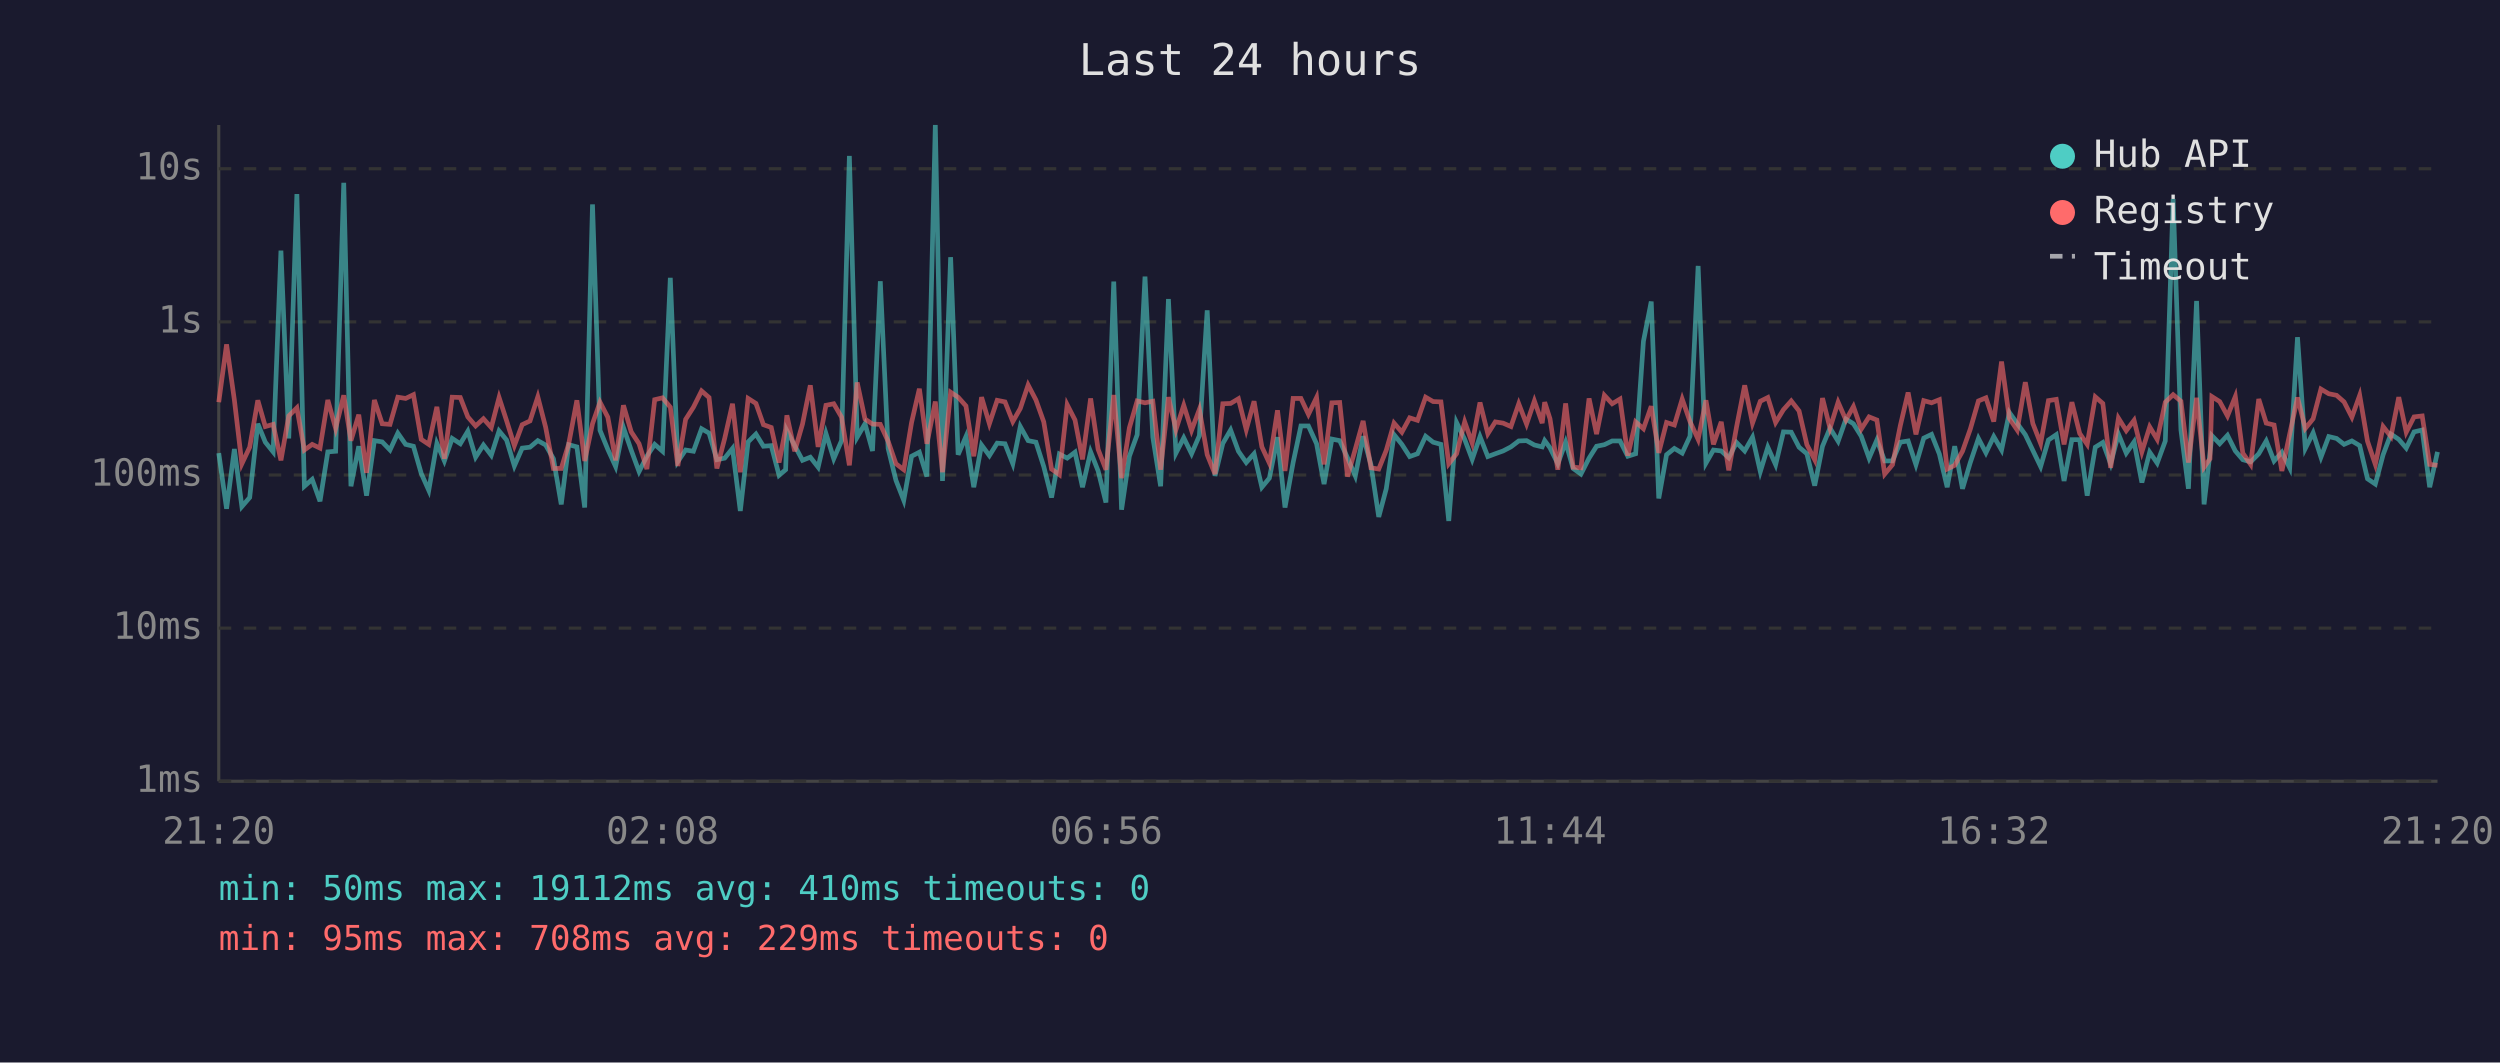
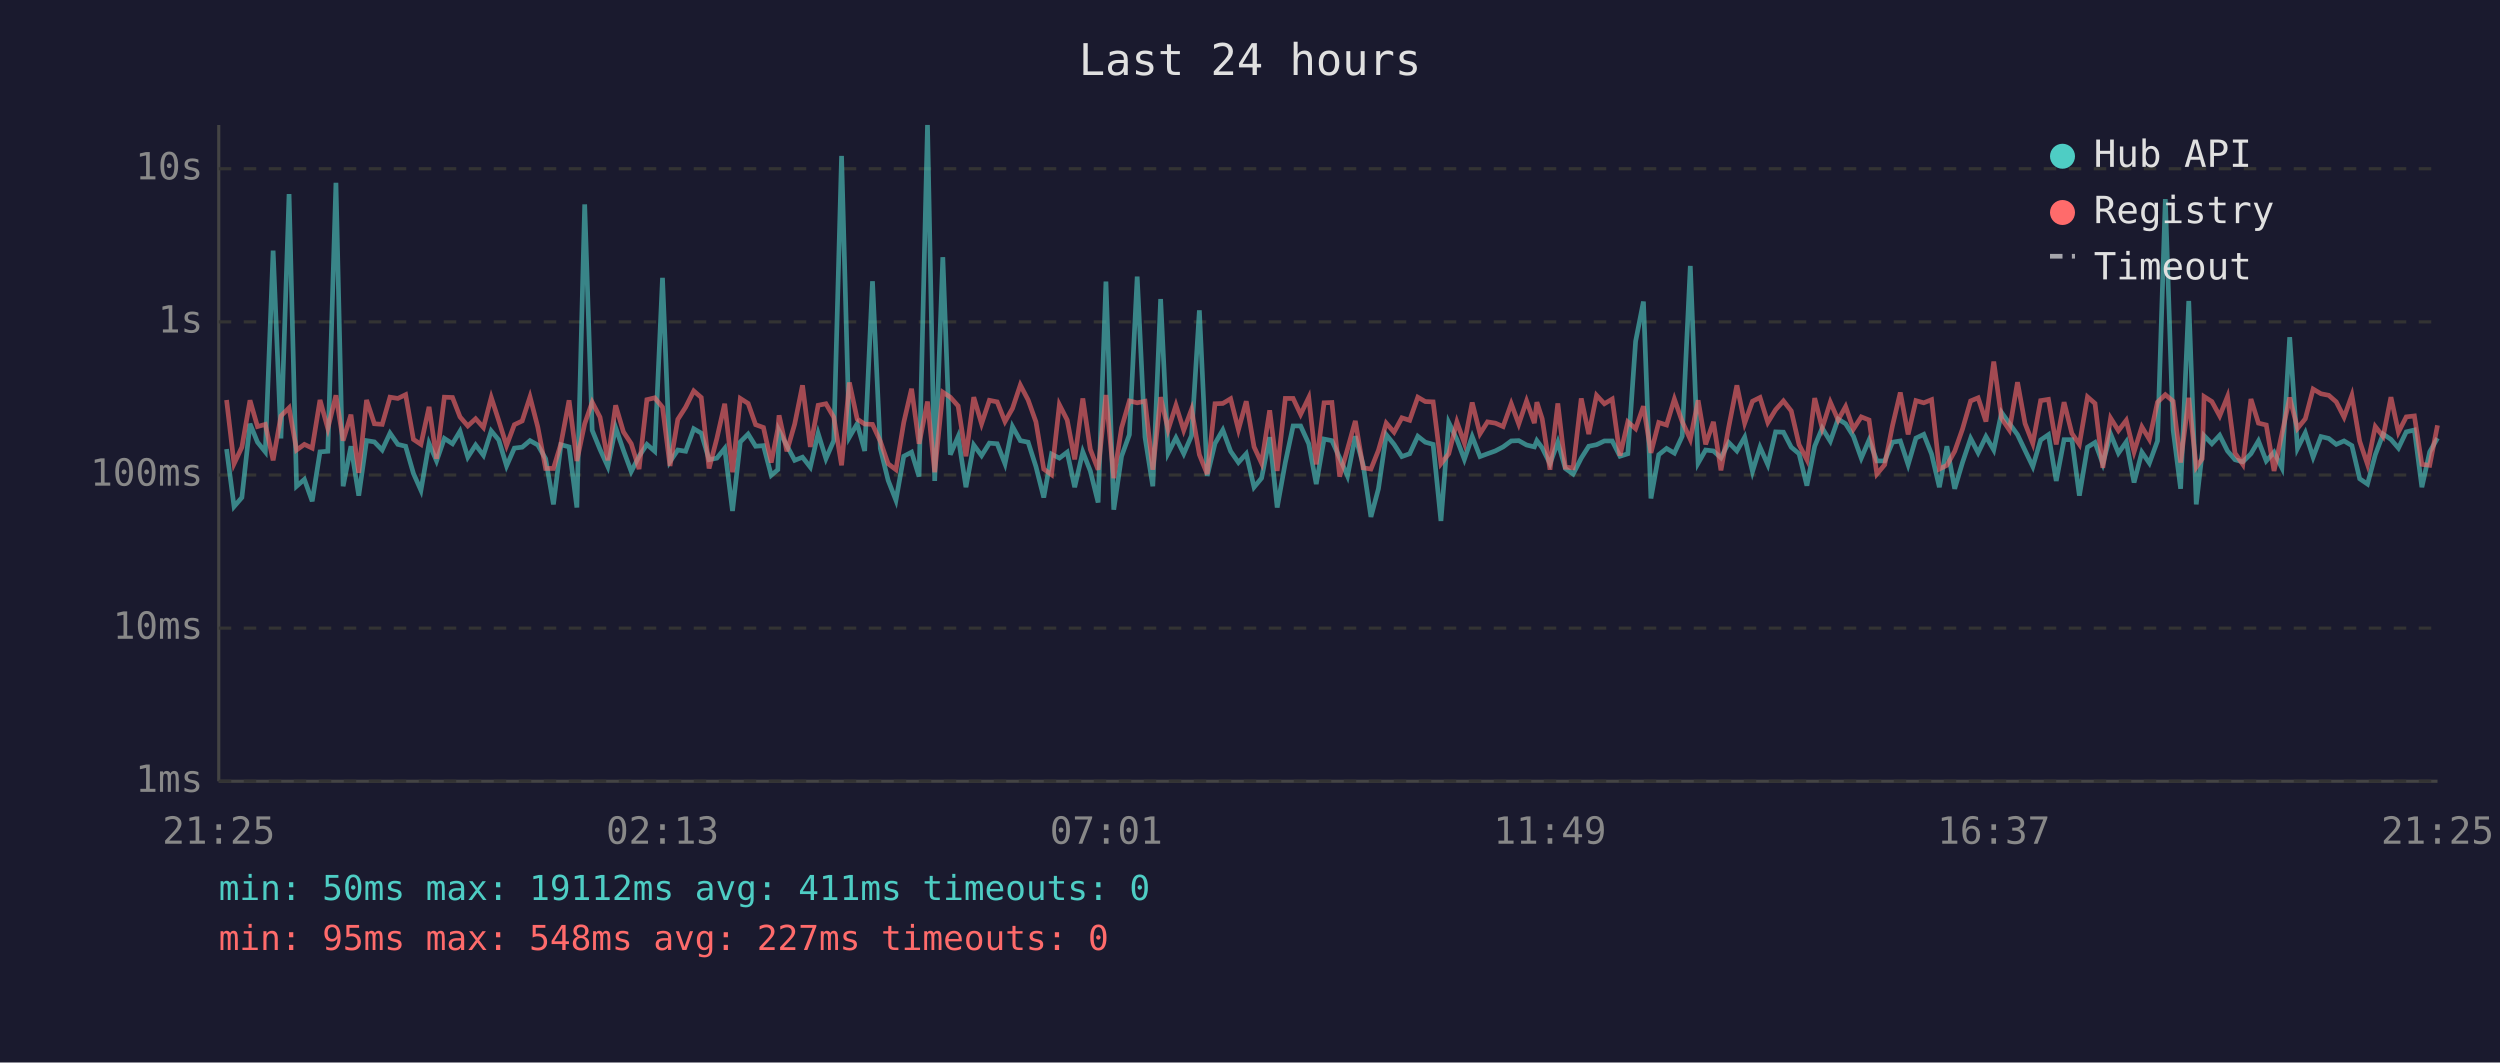
<svg xmlns="http://www.w3.org/2000/svg" viewBox="0 0 800 340" font-family="monospace" font-size="12">
  <rect width="800" height="340" fill="#1a1a2e" />
  <text x="400" y="24" fill="#e0e0e0" font-size="14" text-anchor="middle">Last 24 hours</text>
  <line x1="70" y1="40" x2="70" y2="250" stroke="#444" stroke-width="1" />
  <line x1="70" y1="250" x2="780" y2="250" stroke="#444" stroke-width="1" />
  <line x1="70" y1="250" x2="780" y2="250" stroke="#333" stroke-width="1" stroke-dasharray="4" />
  <text x="65" y="250" fill="#888" text-anchor="end" dominant-baseline="middle">1ms</text>
  <line x1="70" y1="201" x2="780" y2="201" stroke="#333" stroke-width="1" stroke-dasharray="4" />
  <text x="65" y="201" fill="#888" text-anchor="end" dominant-baseline="middle">10ms</text>
  <line x1="70" y1="152" x2="780" y2="152" stroke="#333" stroke-width="1" stroke-dasharray="4" />
  <text x="65" y="152" fill="#888" text-anchor="end" dominant-baseline="middle">100ms</text>
  <line x1="70" y1="103" x2="780" y2="103" stroke="#333" stroke-width="1" stroke-dasharray="4" />
  <text x="65" y="103" fill="#888" text-anchor="end" dominant-baseline="middle">1s</text>
  <line x1="70" y1="54" x2="780" y2="54" stroke="#333" stroke-width="1" stroke-dasharray="4" />
  <text x="65" y="54" fill="#888" text-anchor="end" dominant-baseline="middle">10s</text>
-   <text x="70" y="270" fill="#888" text-anchor="middle">21:20</text>
-   <text x="212" y="270" fill="#888" text-anchor="middle">02:08</text>
-   <text x="354" y="270" fill="#888" text-anchor="middle">06:56</text>
-   <text x="496" y="270" fill="#888" text-anchor="middle">11:44</text>
-   <text x="638" y="270" fill="#888" text-anchor="middle">16:32</text>
-   <text x="780" y="270" fill="#888" text-anchor="middle">21:20</text>
-   <polyline points="70.0,145.0 72.5,162.8 75.0,143.7 77.4,162.1 79.9,159.2 82.5,135.6 84.9,141.5 87.4,144.6 89.9,80.2 92.4,140.3 95.0,62.1 97.4,155.6 99.9,153.4 102.4,160.4 104.9,144.6 107.4,144.4 110.0,58.5 112.3,155.6 114.8,142.8 117.3,158.6 119.8,141.0 122.3,141.4 124.8,144.0 127.3,138.6 129.8,142.2 132.3,142.8 134.8,151.5 137.2,156.9 139.8,141.9 142.2,147.5 144.7,140.3 147.3,142.0 149.7,138.0 152.2,146.3 154.7,142.4 157.2,145.7 159.7,137.9 162.1,140.8 164.6,149.1 167.1,143.4 169.6,143.1 172.1,141.0 174.6,142.4 177.1,146.8 179.6,161.4 182.0,142.3 184.6,143.0 187.1,162.4 189.6,65.4 192.0,137.7 194.5,143.8 197.0,149.3 199.5,136.8 202.0,144.1 204.5,150.9 207.0,146.0 209.5,142.2 212.0,144.4 214.5,88.9 216.9,147.7 219.4,144.0 221.9,144.4 224.5,137.2 226.9,138.6 229.4,147.1 231.9,146.6 234.4,143.5 236.9,163.5 239.4,141.4 241.9,138.9 244.3,142.8 246.8,142.6 249.3,152.1 251.4,150.3 251.8,137.8 254.3,142.6 256.8,147.3 259.3,146.3 261.8,149.5 264.3,138.7 266.8,146.8 269.3,141.0 271.8,49.9 274.3,139.9 276.8,135.6 279.2,144.3 281.7,90.0 284.2,143.5 286.7,153.7 289.2,160.1 291.7,146.0 294.2,144.7 296.6,152.5 299.3,40.0 301.6,153.9 304.2,82.3 306.6,145.5 309.1,139.7 311.6,155.9 314.1,142.4 316.6,145.8 319.1,141.8 321.6,142.0 324.1,148.4 326.5,136.5 329.0,141.0 331.5,141.5 334.0,149.3 336.5,159.2 339.0,145.3 341.5,146.6 344.0,144.7 346.4,155.9 349.0,144.6 351.4,150.7 353.9,160.8 356.4,90.1 358.9,163.1 361.4,146.0 363.9,139.1 366.4,88.5 368.9,139.9 371.4,155.6 373.9,95.7 376.3,145.0 378.8,140.1 381.3,145.2 383.8,139.4 386.3,99.3 388.8,152.3 391.3,141.9 393.8,137.6 396.3,144.4 398.8,148.0 401.3,145.2 403.8,155.9 406.2,153.0 408.8,139.9 411.2,162.4 413.8,148.0 416.3,136.3 418.7,136.3 421.3,142.0 423.7,154.9 426.2,140.5 428.7,141.0 431.2,146.5 433.7,152.3 436.2,139.6 438.7,148.7 441.2,165.4 443.6,156.4 446.1,139.1 448.6,142.2 451.1,146.1 453.6,145.2 456.2,139.6 458.6,141.5 461.1,142.2 463.6,166.7 466.1,135.2 468.7,140.6 471.1,147.0 473.6,139.7 476.1,146.1 478.5,145.2 481.0,144.3 483.5,143.0 486.0,141.1 488.5,141.0 491.0,142.4 493.5,143.0 494.3,141.0 496.0,143.3 498.5,148.4 501.0,141.5 503.4,149.9 505.9,151.7 508.5,146.6 510.9,142.8 513.4,142.3 515.9,141.1 518.4,141.1 520.9,146.0 523.4,145.2 525.9,109.2 528.4,96.5 530.8,159.5 533.3,145.5 535.8,143.5 538.3,145.0 540.8,139.6 543.4,85.1 545.9,148.2 548.3,144.0 550.8,144.3 553.2,146.5 555.7,141.6 558.3,144.3 560.8,139.9 563.3,150.9 565.7,143.1 568.2,148.7 570.7,138.2 573.2,138.3 575.7,143.1 578.2,145.2 580.7,155.4 583.2,142.8 585.6,137.0 588.2,141.2 590.7,134.1 593.1,135.6 595.6,139.6 598.1,146.6 600.6,140.8 603.1,147.5 605.6,147.5 608.1,141.5 610.6,141.1 613.1,148.7 615.6,140.2 618.1,139.0 620.6,145.3 623.1,155.9 625.5,142.8 628.0,156.4 630.5,148.0 633.1,140.3 635.5,144.9 638.0,139.7 640.5,144.0 643.0,132.0 645.5,135.5 648.1,139.1 650.5,144.1 653.0,149.3 655.5,140.8 658.0,139.1 660.5,153.9 663.0,140.7 665.5,140.7 667.9,158.6 670.5,143.1 672.9,141.6 675.4,148.4 677.9,138.9 680.4,145.0 682.9,141.4 685.4,154.4 687.9,144.7 690.3,148.2 692.9,141.1 695.4,63.7 697.9,137.6 700.3,156.4 702.9,96.3 705.3,161.4 707.2,144.9 707.8,139.4 710.3,142.0 712.8,139.3 715.3,144.3 717.7,147.1 720.2,147.8 722.8,145.2 725.2,141.1 727.7,147.5 730.2,144.7 732.7,149.7 735.2,107.9 737.7,143.5 740.2,138.5 742.7,146.3 745.2,139.7 747.7,140.3 750.1,142.2 752.6,141.1 755.1,142.6 757.6,153.2 760.1,154.9 762.6,145.5 765.1,138.9 767.6,140.6 770.0,143.4 772.5,138.2 775.1,137.6 777.5,155.9 780.0,144.6" fill="none" stroke="#4ecdc4" stroke-width="1.5" opacity="0.6" />
-   <polyline points="70.0,128.7 72.5,110.2 75.0,128.0 77.4,148.4 79.9,143.1 82.5,128.1 84.9,136.5 87.4,135.8 89.9,147.3 92.4,133.1 95.0,130.5 97.4,144.0 99.9,142.2 102.4,143.4 104.9,128.0 107.4,137.1 110.0,126.5 112.3,141.0 114.8,132.7 117.3,151.3 119.8,128.0 122.3,135.6 124.8,135.8 127.3,127.1 129.8,127.5 132.3,126.3 134.8,140.6 137.2,142.2 139.8,130.2 142.2,146.8 144.7,127.1 147.3,127.2 149.7,133.4 152.2,136.3 154.7,134.0 157.2,136.8 159.7,127.2 162.1,134.6 164.6,142.6 167.1,135.9 169.6,134.7 172.1,127.0 174.6,136.7 177.1,149.9 179.6,149.9 182.0,142.0 184.6,128.1 187.1,147.5 189.6,135.6 192.0,128.7 194.5,133.5 197.0,147.3 199.5,129.7 202.0,138.2 204.5,142.0 207.0,150.1 209.5,127.9 212.0,127.3 214.5,130.3 216.9,149.1 219.4,134.2 221.9,130.3 224.5,125.1 226.9,127.2 229.4,149.9 231.9,140.3 234.4,129.2 236.9,151.1 239.4,127.5 241.9,129.1 244.3,135.9 246.8,136.8 249.3,148.0 251.4,137.3 251.8,132.9 254.3,144.4 256.8,135.7 259.3,123.3 261.8,143.0 264.3,129.7 266.8,129.2 269.3,133.5 271.8,148.9 274.3,122.4 276.8,134.1 279.2,135.7 281.7,135.8 284.2,141.2 286.7,148.4 289.2,150.3 291.7,135.2 294.2,124.4 296.6,142.0 299.3,128.5 301.6,151.1 304.2,125.5 306.6,127.1 309.1,129.9 311.6,146.0 314.1,127.1 316.6,135.6 319.1,128.1 321.6,128.6 324.1,134.9 326.5,130.7 329.0,123.2 331.5,128.0 334.0,135.0 336.5,150.1 339.0,151.9 341.5,129.5 344.0,134.4 346.4,147.0 349.0,127.5 351.4,143.8 353.9,150.3 356.4,126.4 358.9,153.0 361.4,136.9 363.9,128.3 366.4,128.9 368.9,128.4 371.4,150.3 373.9,127.1 376.3,137.5 378.8,129.7 381.3,137.7 383.8,131.0 386.3,145.5 388.8,151.7 391.3,129.2 393.8,129.1 396.3,127.6 398.8,137.5 401.3,128.4 403.8,143.0 406.2,148.2 408.8,131.3 411.2,150.7 413.8,127.5 416.3,127.5 418.7,132.6 421.3,127.2 423.7,148.6 426.2,128.9 428.7,128.8 431.2,152.5 433.7,143.7 436.2,134.7 438.7,149.7 441.2,150.1 443.6,144.1 446.1,135.4 448.6,138.3 451.1,133.7 453.6,134.5 456.2,127.1 458.6,128.5 461.1,128.6 463.6,148.4 466.1,145.2 468.7,135.0 471.1,141.8 473.6,128.8 476.1,138.8 478.5,135.0 481.0,135.4 483.5,136.5 486.0,129.2 488.5,135.7 491.0,128.3 493.5,135.4 494.3,128.7 496.0,134.0 498.5,150.3 501.0,129.1 503.4,149.5 505.9,149.7 508.5,127.5 510.9,138.9 513.4,126.5 515.9,129.2 518.4,127.7 520.9,145.8 523.4,135.0 525.9,137.2 528.4,130.0 530.8,144.9 533.3,135.2 535.8,136.0 538.3,127.7 540.8,134.9 543.4,140.6 545.9,128.1 548.3,142.2 550.8,135.0 553.2,150.5 555.7,136.6 558.3,123.3 560.8,135.4 563.3,128.4 565.7,127.2 568.2,135.2 570.7,131.1 573.2,128.3 575.7,131.5 578.2,142.3 580.7,147.1 583.2,127.4 585.6,137.0 588.2,128.7 590.7,134.4 593.1,130.1 595.6,137.3 598.1,133.4 600.6,134.4 603.1,151.7 605.6,148.7 608.1,136.2 610.6,125.6 613.1,139.0 615.6,128.2 618.1,128.9 620.6,127.9 623.1,150.1 625.5,148.9 628.0,144.4 630.5,137.3 633.1,128.3 635.5,127.3 638.0,134.9 640.5,115.7 643.0,133.9 645.5,137.6 648.1,122.3 650.5,135.5 653.0,141.9 655.5,128.2 658.0,127.8 660.5,142.2 663.0,128.7 665.5,138.7 667.9,142.2 670.5,127.0 672.9,129.1 675.4,149.7 677.9,133.8 680.4,137.8 682.9,134.5 685.4,144.6 687.9,136.6 690.3,140.6 692.9,128.7 695.4,126.3 697.9,128.4 700.3,148.0 702.9,127.3 705.3,149.5 707.2,146.8 707.8,126.9 710.3,128.5 712.8,133.1 715.3,126.9 717.7,145.0 720.2,148.6 722.8,127.7 725.2,135.4 727.7,136.0 730.2,150.7 732.7,138.9 735.2,127.2 737.7,137.1 740.2,134.0 742.7,124.5 745.2,126.0 747.7,126.5 750.1,128.6 752.6,133.5 755.1,126.5 757.6,141.2 760.1,148.6 762.6,136.5 765.1,139.7 767.6,127.1 770.0,138.3 772.5,133.4 775.1,133.1 777.5,148.6 780.0,148.9" fill="none" stroke="#ff6b6b" stroke-width="1.5" opacity="0.6" />
+   <text x="70" y="270" fill="#888" text-anchor="middle">21:25</text>
+   <text x="212" y="270" fill="#888" text-anchor="middle">02:13</text>
+   <text x="354" y="270" fill="#888" text-anchor="middle">07:01</text>
+   <text x="496" y="270" fill="#888" text-anchor="middle">11:49</text>
+   <text x="638" y="270" fill="#888" text-anchor="middle">16:37</text>
+   <text x="780" y="270" fill="#888" text-anchor="middle">21:25</text>
+   <polyline points="72.5,143.7 74.9,162.1 77.4,159.2 80.0,135.6 82.4,141.5 84.9,144.6 87.4,80.2 89.9,140.3 92.5,62.1 94.9,155.6 97.4,153.4 99.9,160.4 102.4,144.6 104.9,144.4 107.5,58.5 109.8,155.6 112.3,142.8 114.8,158.6 117.3,141.0 119.8,141.4 122.3,144.0 124.8,138.6 127.3,142.2 129.8,142.8 132.3,151.5 134.7,156.9 137.3,141.9 139.7,147.5 142.2,140.3 144.8,142.0 147.2,138.0 149.7,146.3 152.2,142.4 154.7,145.7 157.2,137.9 159.6,140.8 162.1,149.1 164.6,143.4 167.1,143.1 169.6,141.0 172.1,142.4 174.6,146.8 177.1,161.4 179.5,142.3 182.1,143.0 184.6,162.4 187.1,65.4 189.5,137.7 192.0,143.8 194.5,149.3 197.0,136.8 199.5,144.1 202.0,150.9 204.5,146.0 207.0,142.2 209.5,144.4 212.0,88.9 214.4,147.7 216.9,144.0 219.4,144.4 222.0,137.2 224.4,138.6 226.9,147.1 229.4,146.6 231.9,143.5 234.4,163.5 236.9,141.4 239.4,138.9 241.8,142.8 244.3,142.6 246.8,152.1 248.9,150.3 249.3,137.8 251.8,142.6 254.3,147.3 256.8,146.3 259.3,149.5 261.8,138.7 264.3,146.8 266.8,141.0 269.3,49.9 271.8,139.9 274.3,135.6 276.7,144.3 279.2,90.0 281.7,143.5 284.2,153.7 286.7,160.1 289.2,146.0 291.7,144.7 294.1,152.5 296.8,40.0 299.1,153.9 301.7,82.3 304.1,145.5 306.6,139.7 309.1,155.9 311.6,142.4 314.1,145.8 316.6,141.8 319.1,142.0 321.6,148.4 324.0,136.5 326.5,141.0 329.0,141.5 331.5,149.3 334.0,159.2 336.5,145.3 339.0,146.6 341.5,144.7 343.9,155.9 346.5,144.6 348.9,150.7 351.4,160.8 353.9,90.1 356.4,163.1 358.9,146.0 361.4,139.1 363.9,88.5 366.4,139.9 368.9,155.6 371.4,95.7 373.8,145.0 376.3,140.1 378.8,145.2 381.3,139.4 383.8,99.3 386.3,152.3 388.8,141.9 391.3,137.6 393.8,144.4 396.3,148.0 398.8,145.2 401.3,155.9 403.7,153.0 406.3,139.9 408.7,162.4 411.3,148.0 413.8,136.3 416.2,136.3 418.8,142.0 421.2,154.9 423.7,140.5 426.2,141.0 428.7,146.5 431.2,152.3 433.7,139.6 436.2,148.7 438.7,165.4 441.1,156.4 443.6,139.1 446.1,142.2 448.6,146.1 451.1,145.2 453.7,139.6 456.1,141.5 458.6,142.2 461.1,166.7 463.6,135.2 466.2,140.6 468.6,147.0 471.1,139.7 473.6,146.1 476.0,145.2 478.5,144.3 481.0,143.0 483.6,141.1 486.0,141.0 488.5,142.4 491.0,143.0 491.8,141.0 493.5,143.3 496.0,148.4 498.5,141.5 500.9,149.9 503.4,151.7 506.0,146.6 508.4,142.8 510.9,142.3 513.4,141.1 515.9,141.1 518.4,146.0 520.9,145.2 523.4,109.2 525.9,96.5 528.3,159.5 530.8,145.5 533.3,143.5 535.8,145.0 538.3,139.6 540.9,85.1 543.4,148.2 545.8,144.0 548.3,144.3 550.7,146.5 553.2,141.6 555.8,144.3 558.3,139.9 560.8,150.9 563.2,143.1 565.7,148.7 568.2,138.2 570.7,138.3 573.2,143.1 575.7,145.2 578.2,155.4 580.7,142.8 583.1,137.0 585.7,141.2 588.2,134.1 590.6,135.6 593.1,139.6 595.6,146.6 598.1,140.8 600.6,147.5 603.1,147.5 605.6,141.5 608.1,141.1 610.6,148.7 613.1,140.2 615.6,139.0 618.1,145.3 620.6,155.9 623.0,142.8 625.5,156.4 628.0,148.0 630.6,140.3 633.0,144.9 635.5,139.7 638.0,144.0 640.5,132.0 643.0,135.5 645.6,139.1 648.0,144.1 650.5,149.3 653.0,140.8 655.5,139.1 658.0,153.9 660.5,140.7 663.0,140.7 665.4,158.6 668.0,143.1 670.4,141.6 672.9,148.4 675.4,138.9 677.9,145.0 680.4,141.4 682.9,154.4 685.4,144.7 687.8,148.2 690.4,141.1 692.9,63.7 695.4,137.6 697.8,156.4 700.4,96.3 702.8,161.4 704.7,144.9 705.3,139.4 707.8,142.0 710.3,139.3 712.8,144.3 715.2,147.1 717.7,147.8 720.3,145.2 722.7,141.1 725.2,147.5 727.7,144.7 730.2,149.7 732.7,107.9 735.2,143.5 737.7,138.5 740.2,146.3 742.7,139.7 745.2,140.3 747.6,142.2 750.1,141.1 752.6,142.6 755.1,153.2 757.6,154.9 760.1,145.5 762.6,138.9 765.1,140.6 767.5,143.4 770.0,138.2 772.6,137.6 775.0,155.9 777.5,144.6 780.0,140.2" fill="none" stroke="#4ecdc4" stroke-width="1.5" opacity="0.6" />
+   <polyline points="72.5,128.0 74.9,148.4 77.4,143.1 80.0,128.1 82.4,136.5 84.9,135.8 87.4,147.3 89.9,133.1 92.5,130.5 94.9,144.0 97.4,142.2 99.9,143.4 102.4,128.0 104.9,137.1 107.5,126.5 109.8,141.0 112.3,132.7 114.8,151.3 117.3,128.0 119.8,135.6 122.3,135.8 124.8,127.1 127.3,127.5 129.8,126.3 132.3,140.6 134.7,142.2 137.3,130.2 139.7,146.8 142.2,127.1 144.8,127.2 147.2,133.4 149.7,136.3 152.2,134.0 154.7,136.8 157.2,127.2 159.6,134.6 162.1,142.6 164.6,135.9 167.1,134.7 169.6,127.0 172.1,136.7 174.6,149.9 177.1,149.9 179.5,142.0 182.1,128.1 184.6,147.5 187.1,135.6 189.5,128.7 192.0,133.5 194.5,147.3 197.0,129.7 199.5,138.2 202.0,142.0 204.5,150.1 207.0,127.9 209.5,127.3 212.0,130.3 214.4,149.1 216.9,134.2 219.4,130.3 222.0,125.1 224.4,127.2 226.9,149.9 229.4,140.3 231.9,129.2 234.4,151.1 236.9,127.5 239.4,129.1 241.8,135.9 244.3,136.8 246.8,148.0 248.9,137.3 249.3,132.9 251.8,144.4 254.3,135.7 256.8,123.3 259.3,143.0 261.8,129.7 264.3,129.2 266.8,133.5 269.3,148.9 271.8,122.4 274.3,134.1 276.7,135.7 279.2,135.8 281.7,141.2 284.2,148.4 286.7,150.3 289.2,135.2 291.7,124.4 294.1,142.0 296.8,128.5 299.1,151.1 301.7,125.5 304.1,127.1 306.6,129.9 309.1,146.0 311.6,127.1 314.1,135.6 316.6,128.1 319.1,128.6 321.6,134.9 324.0,130.7 326.5,123.2 329.0,128.0 331.5,135.0 334.0,150.1 336.5,151.9 339.0,129.5 341.5,134.4 343.9,147.0 346.5,127.5 348.9,143.8 351.4,150.3 353.9,126.4 356.4,153.0 358.9,136.9 361.4,128.3 363.9,128.9 366.4,128.4 368.9,150.3 371.4,127.1 373.8,137.5 376.3,129.7 378.8,137.7 381.3,131.0 383.8,145.5 386.3,151.7 388.8,129.2 391.3,129.1 393.8,127.6 396.3,137.5 398.8,128.4 401.3,143.0 403.7,148.2 406.3,131.3 408.7,150.7 411.3,127.5 413.8,127.5 416.2,132.6 418.8,127.2 421.2,148.6 423.7,128.9 426.2,128.8 428.7,152.5 431.2,143.7 433.7,134.7 436.2,149.7 438.7,150.1 441.1,144.1 443.6,135.4 446.1,138.3 448.6,133.7 451.1,134.5 453.7,127.1 456.1,128.5 458.6,128.6 461.1,148.4 463.6,145.2 466.2,135.0 468.6,141.8 471.1,128.8 473.6,138.8 476.0,135.0 478.5,135.4 481.0,136.5 483.6,129.2 486.0,135.7 488.5,128.3 491.0,135.4 491.8,128.7 493.5,134.0 496.0,150.3 498.5,129.1 500.9,149.5 503.4,149.7 506.0,127.5 508.4,138.9 510.9,126.5 513.4,129.2 515.9,127.7 518.4,145.8 520.9,135.0 523.4,137.2 525.9,130.0 528.3,144.9 530.8,135.2 533.3,136.0 535.8,127.7 538.3,134.9 540.9,140.6 543.4,128.1 545.8,142.2 548.3,135.0 550.7,150.5 553.2,136.6 555.8,123.3 558.3,135.4 560.8,128.4 563.2,127.2 565.7,135.2 568.2,131.1 570.7,128.3 573.2,131.5 575.7,142.3 578.2,147.1 580.7,127.4 583.1,137.0 585.7,128.7 588.2,134.4 590.6,130.1 593.1,137.3 595.6,133.4 598.1,134.4 600.6,151.7 603.1,148.7 605.6,136.2 608.1,125.6 610.6,139.0 613.1,128.2 615.6,128.9 618.1,127.9 620.6,150.1 623.0,148.9 625.5,144.4 628.0,137.3 630.6,128.3 633.0,127.3 635.5,134.9 638.0,115.7 640.5,133.9 643.0,137.6 645.6,122.3 648.0,135.5 650.5,141.9 653.0,128.2 655.5,127.8 658.0,142.2 660.5,128.7 663.0,138.7 665.4,142.2 668.0,127.0 670.4,129.1 672.9,149.7 675.4,133.8 677.9,137.8 680.4,134.5 682.9,144.6 685.4,136.6 687.8,140.6 690.4,128.7 692.9,126.3 695.4,128.4 697.8,148.0 700.4,127.3 702.8,149.5 704.7,146.8 705.3,126.9 707.8,128.5 710.3,133.1 712.8,126.9 715.2,145.0 717.7,148.6 720.3,127.7 722.7,135.4 725.2,136.0 727.7,150.7 730.2,138.9 732.7,127.2 735.2,137.1 737.7,134.0 740.2,124.5 742.7,126.0 745.2,126.5 747.6,128.6 750.1,133.5 752.6,126.5 755.1,141.2 757.6,148.6 760.1,136.5 762.6,139.7 765.1,127.1 767.5,138.3 770.0,133.4 772.6,133.1 775.0,148.6 777.5,148.9 780.0,136.1" fill="none" stroke="#ff6b6b" stroke-width="1.5" opacity="0.6" />
  <circle cx="660" cy="50" r="4" fill="#4ecdc4" />
  <text x="670" y="50" fill="#e0e0e0" dominant-baseline="middle">Hub API</text>
  <circle cx="660" cy="68" r="4" fill="#ff6b6b" />
  <text x="670" y="68" fill="#e0e0e0" dominant-baseline="middle">Registry</text>
  <line x1="656" y1="82" x2="664" y2="82" stroke="#e0e0e0" stroke-width="1.5" stroke-dasharray="4,3" opacity="0.7" />
  <text x="670" y="86" fill="#e0e0e0" dominant-baseline="middle">Timeout</text>
-   <text x="70" y="288" fill="#4ecdc4" font-size="11">min: 50ms  max: 19112ms  avg: 410ms  timeouts: 0</text>
-   <text x="70" y="304" fill="#ff6b6b" font-size="11">min: 95ms  max: 708ms  avg: 229ms  timeouts: 0</text>
+   <text x="70" y="288" fill="#4ecdc4" font-size="11">min: 50ms  max: 19112ms  avg: 411ms  timeouts: 0</text>
+   <text x="70" y="304" fill="#ff6b6b" font-size="11">min: 95ms  max: 548ms  avg: 227ms  timeouts: 0</text>
</svg>
